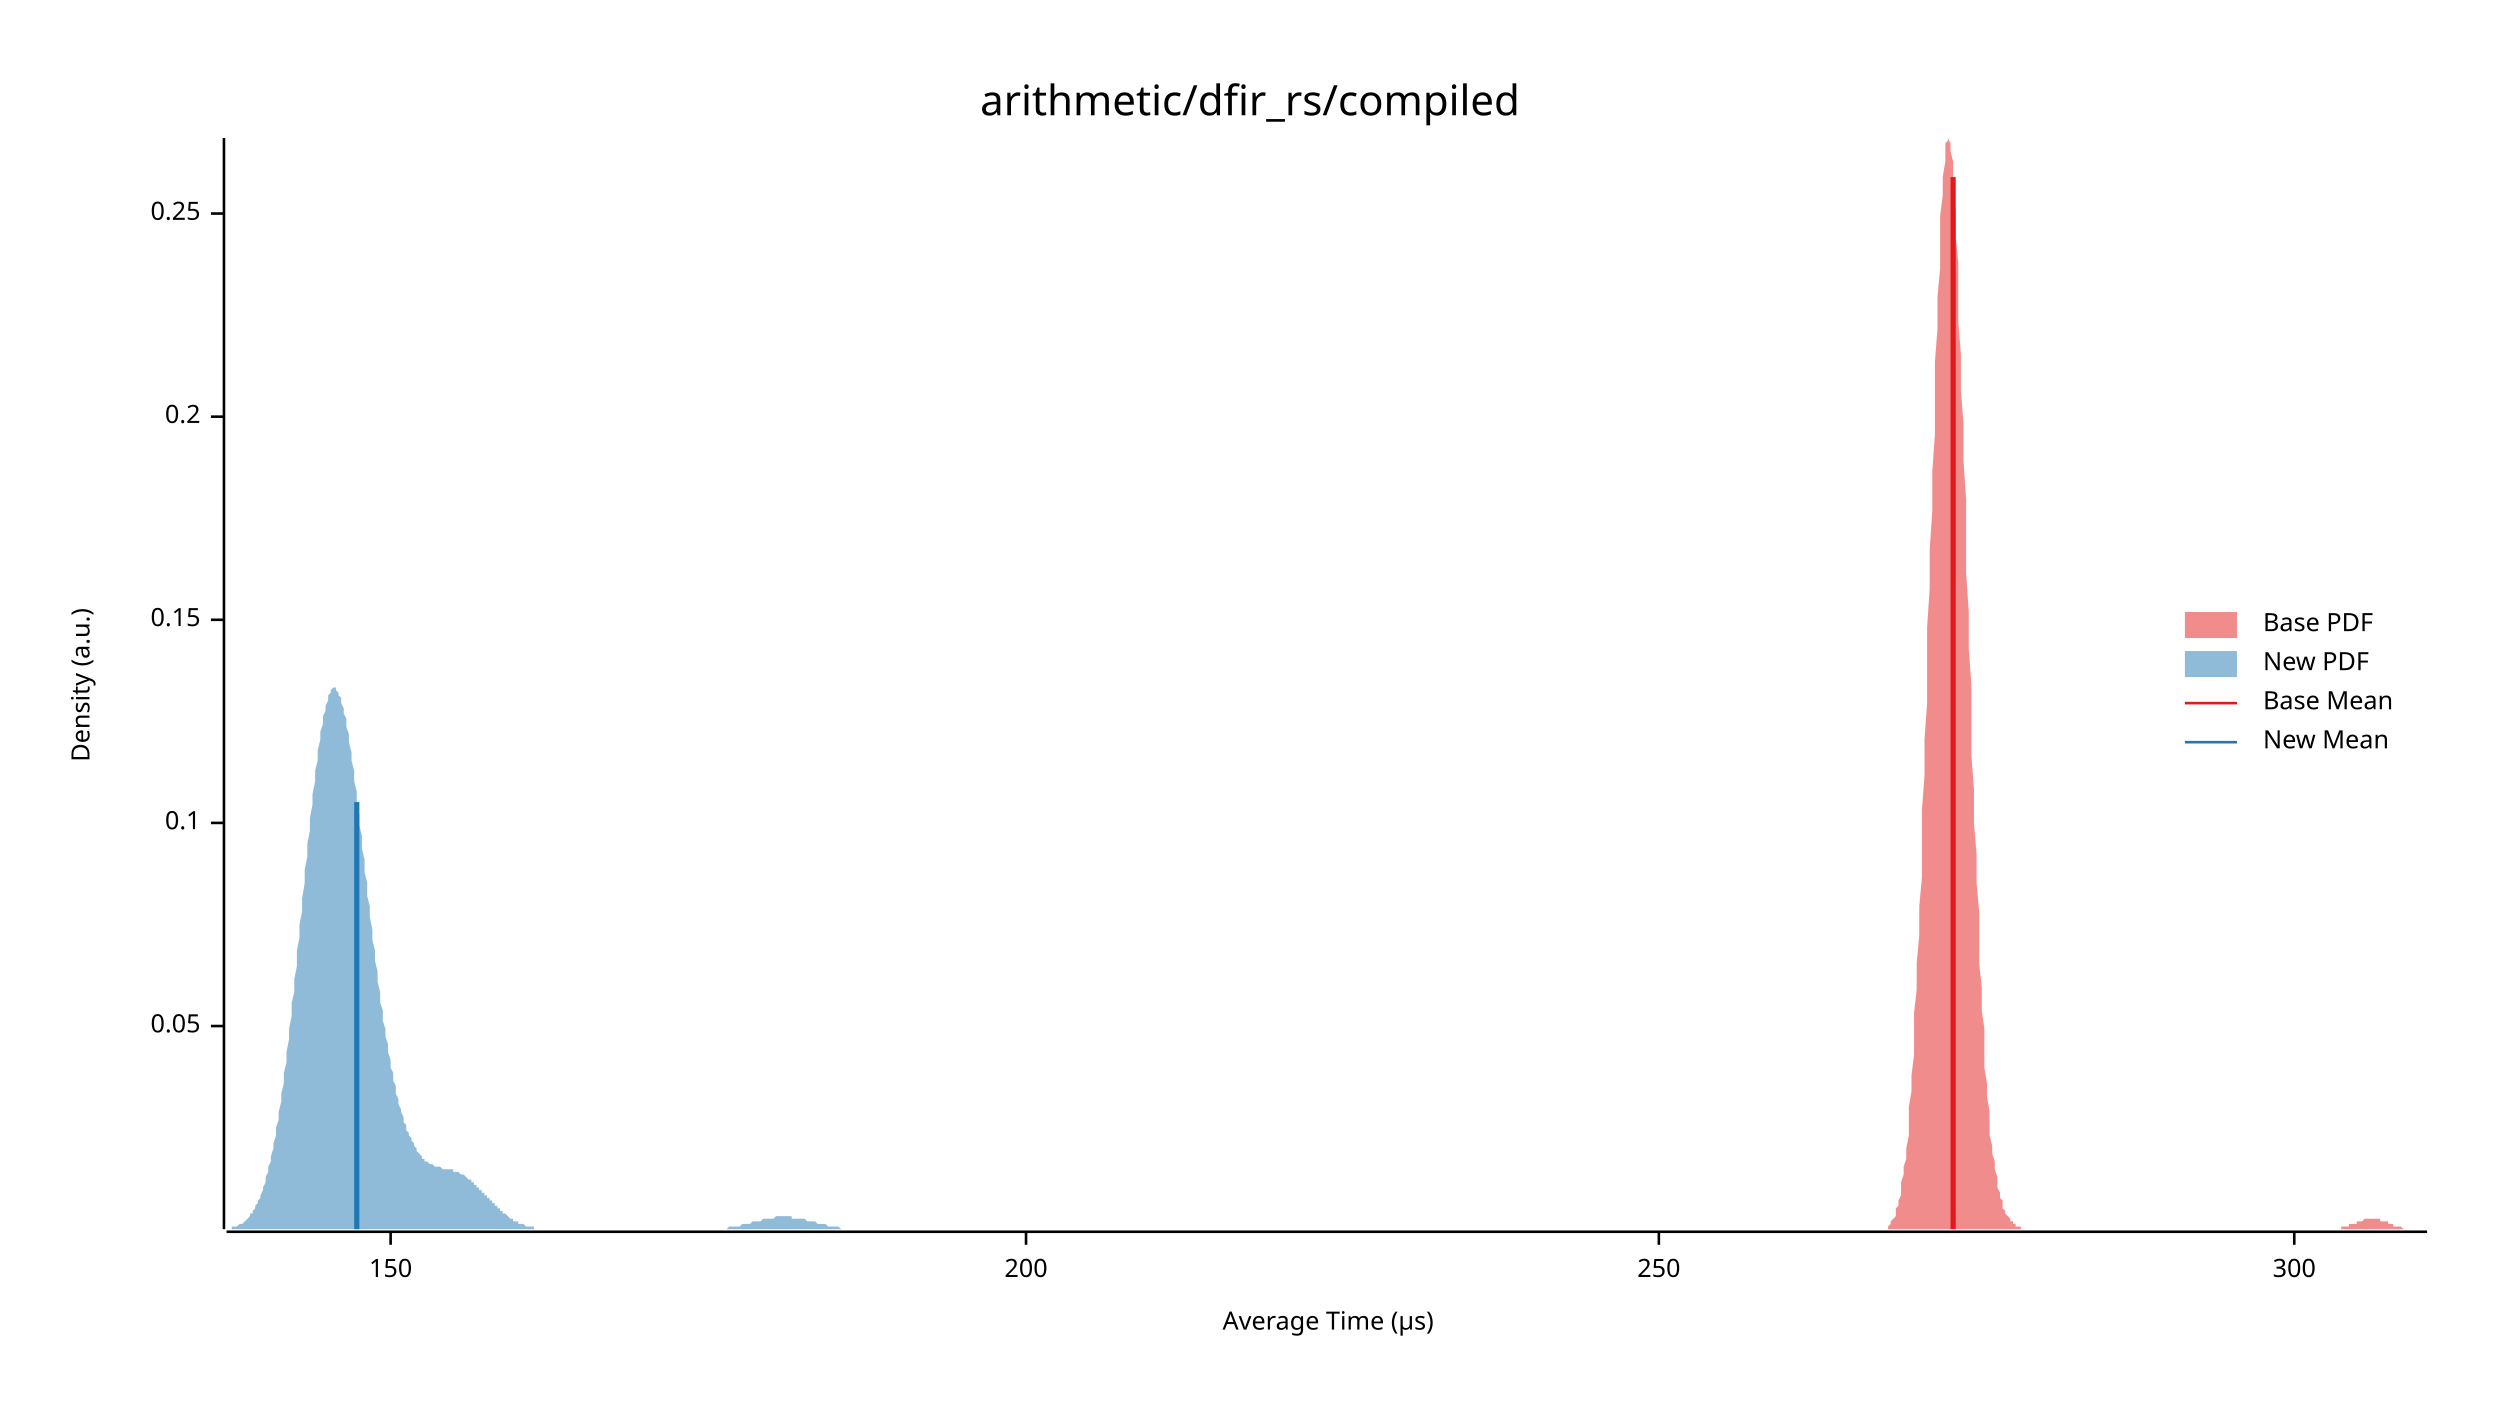
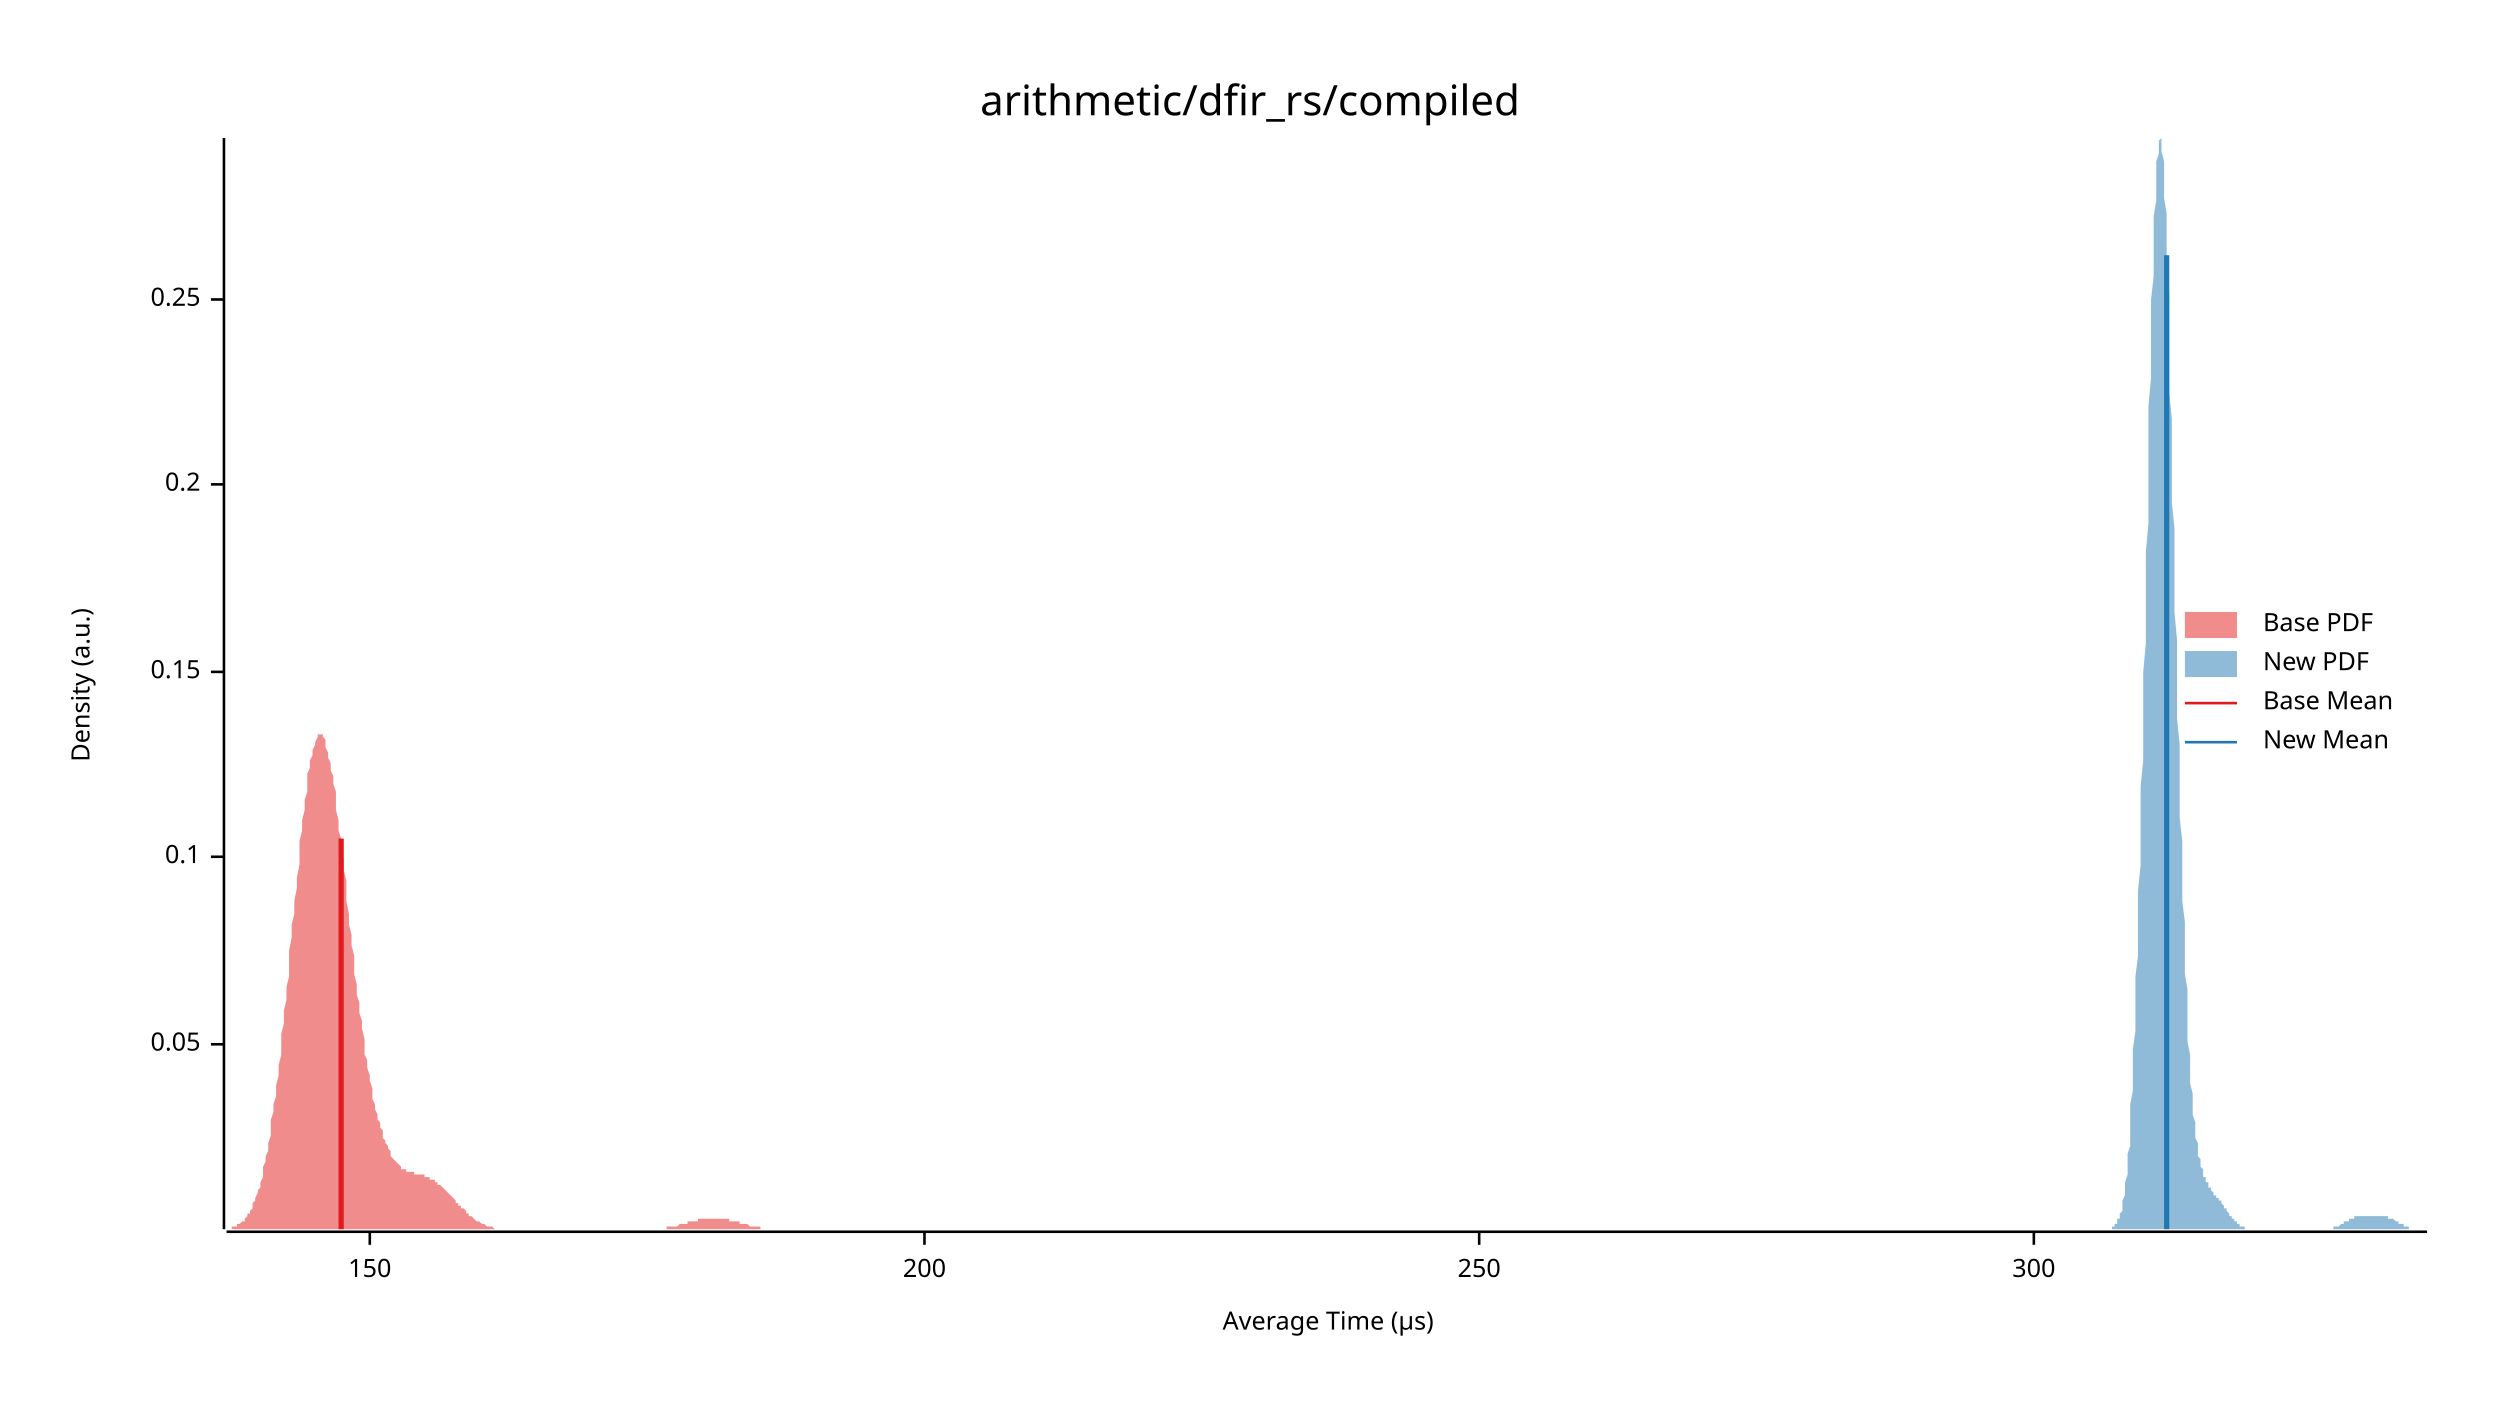
<svg xmlns="http://www.w3.org/2000/svg" width="960" height="540" viewBox="0 0 960 540">
  <text x="480" y="32" dy="0.76em" text-anchor="middle" font-family="sans-serif" font-size="16.129" opacity="1" fill="#000000">
arithmetic/dfir_rs/compiled
</text>
  <text x="27" y="263" dy="0.76em" text-anchor="middle" font-family="sans-serif" font-size="9.677" opacity="1" fill="#000000" transform="rotate(270, 27, 263)">
Density (a.u.)
</text>
  <text x="510" y="513" dy="-0.5ex" text-anchor="middle" font-family="sans-serif" font-size="9.677" opacity="1" fill="#000000">
Average Time (µs)
</text>
  <polyline fill="none" opacity="1" stroke="#000000" stroke-width="1" points="86,53 86,472 " />
-   <text x="77" y="394" dy="0.5ex" text-anchor="end" font-family="sans-serif" font-size="9.677" opacity="1" fill="#000000">
+   <text x="77" y="401" dy="0.5ex" text-anchor="end" font-family="sans-serif" font-size="9.677" opacity="1" fill="#000000">
0.05
</text>
-   <polyline fill="none" opacity="1" stroke="#000000" stroke-width="1" points="81,394 86,394 " />
-   <text x="77" y="316" dy="0.5ex" text-anchor="end" font-family="sans-serif" font-size="9.677" opacity="1" fill="#000000">
+   <polyline fill="none" opacity="1" stroke="#000000" stroke-width="1" points="81,401 86,401 " />
+   <text x="77" y="329" dy="0.5ex" text-anchor="end" font-family="sans-serif" font-size="9.677" opacity="1" fill="#000000">
0.1
</text>
-   <polyline fill="none" opacity="1" stroke="#000000" stroke-width="1" points="81,316 86,316 " />
-   <text x="77" y="238" dy="0.5ex" text-anchor="end" font-family="sans-serif" font-size="9.677" opacity="1" fill="#000000">
+   <polyline fill="none" opacity="1" stroke="#000000" stroke-width="1" points="81,329 86,329 " />
+   <text x="77" y="258" dy="0.5ex" text-anchor="end" font-family="sans-serif" font-size="9.677" opacity="1" fill="#000000">
0.15
</text>
-   <polyline fill="none" opacity="1" stroke="#000000" stroke-width="1" points="81,238 86,238 " />
-   <text x="77" y="160" dy="0.5ex" text-anchor="end" font-family="sans-serif" font-size="9.677" opacity="1" fill="#000000">
+   <polyline fill="none" opacity="1" stroke="#000000" stroke-width="1" points="81,258 86,258 " />
+   <text x="77" y="186" dy="0.5ex" text-anchor="end" font-family="sans-serif" font-size="9.677" opacity="1" fill="#000000">
0.2
</text>
-   <polyline fill="none" opacity="1" stroke="#000000" stroke-width="1" points="81,160 86,160 " />
-   <text x="77" y="82" dy="0.5ex" text-anchor="end" font-family="sans-serif" font-size="9.677" opacity="1" fill="#000000">
+   <polyline fill="none" opacity="1" stroke="#000000" stroke-width="1" points="81,186 86,186 " />
+   <text x="77" y="115" dy="0.5ex" text-anchor="end" font-family="sans-serif" font-size="9.677" opacity="1" fill="#000000">
0.25
</text>
-   <polyline fill="none" opacity="1" stroke="#000000" stroke-width="1" points="81,82 86,82 " />
+   <polyline fill="none" opacity="1" stroke="#000000" stroke-width="1" points="81,115 86,115 " />
  <polyline fill="none" opacity="1" stroke="#000000" stroke-width="1" points="87,473 932,473 " />
-   <text x="150" y="483" dy="0.76em" text-anchor="middle" font-family="sans-serif" font-size="9.677" opacity="1" fill="#000000">
+   <text x="142" y="483" dy="0.76em" text-anchor="middle" font-family="sans-serif" font-size="9.677" opacity="1" fill="#000000">
150
</text>
-   <polyline fill="none" opacity="1" stroke="#000000" stroke-width="1" points="150,473 150,478 " />
-   <text x="394" y="483" dy="0.76em" text-anchor="middle" font-family="sans-serif" font-size="9.677" opacity="1" fill="#000000">
+   <polyline fill="none" opacity="1" stroke="#000000" stroke-width="1" points="142,473 142,478 " />
+   <text x="355" y="483" dy="0.76em" text-anchor="middle" font-family="sans-serif" font-size="9.677" opacity="1" fill="#000000">
200
</text>
-   <polyline fill="none" opacity="1" stroke="#000000" stroke-width="1" points="394,473 394,478 " />
-   <text x="637" y="483" dy="0.76em" text-anchor="middle" font-family="sans-serif" font-size="9.677" opacity="1" fill="#000000">
+   <polyline fill="none" opacity="1" stroke="#000000" stroke-width="1" points="355,473 355,478 " />
+   <text x="568" y="483" dy="0.76em" text-anchor="middle" font-family="sans-serif" font-size="9.677" opacity="1" fill="#000000">
250
</text>
-   <polyline fill="none" opacity="1" stroke="#000000" stroke-width="1" points="637,473 637,478 " />
-   <text x="881" y="483" dy="0.76em" text-anchor="middle" font-family="sans-serif" font-size="9.677" opacity="1" fill="#000000">
+   <polyline fill="none" opacity="1" stroke="#000000" stroke-width="1" points="568,473 568,478 " />
+   <text x="781" y="483" dy="0.76em" text-anchor="middle" font-family="sans-serif" font-size="9.677" opacity="1" fill="#000000">
300
</text>
-   <polyline fill="none" opacity="1" stroke="#000000" stroke-width="1" points="881,473 881,478 " />
-   <polygon opacity="0.5" fill="#E31A1C" points="725,471 725,471 726,470 726,470 726,469 727,468 727,468 728,467 728,466 728,464 729,463 729,461 730,459 730,457 730,454 731,451 731,448 732,445 732,441 733,436 733,431 733,425 734,419 734,413 735,405 735,398 735,389 736,380 736,370 737,359 737,348 738,337 738,324 738,311 739,298 739,284 740,270 740,255 740,241 741,226 741,211 742,196 742,181 743,167 743,153 743,139 744,126 744,114 745,103 745,92 745,83 746,75 746,68 747,62 747,58 747,55 748,54 748,53 749,55 749,58 750,62 750,67 750,74 751,82 751,91 752,101 752,112 752,124 753,136 753,150 754,163 754,177 755,192 755,206 755,220 756,235 756,249 757,263 757,277 757,290 758,303 758,316 759,328 759,339 760,350 760,360 760,370 761,379 761,388 762,395 762,403 762,410 763,416 763,421 764,427 764,431 764,436 765,440 765,443 766,446 766,449 767,452 767,454 767,456 768,458 768,460 769,461 769,463 769,464 770,465 770,466 771,467 771,467 772,468 772,469 772,469 773,469 773,470 774,470 774,470 774,471 775,471 775,471 776,471 776,472 776,472 777,472 777,472 778,472 778,472 779,472 779,472 779,472 780,472 780,472 781,472 781,472 781,472 782,472 782,472 783,472 783,472 784,472 784,472 784,472 785,472 785,472 786,472 786,472 786,472 787,472 787,472 788,472 788,472 789,472 789,472 789,472 790,472 790,472 791,472 791,472 791,472 792,472 792,472 793,472 793,472 793,472 794,472 794,472 795,472 795,472 796,472 796,472 796,472 797,472 797,472 798,472 798,472 798,472 799,472 799,472 800,472 800,472 801,472 801,472 801,472 802,472 802,472 803,472 803,472 803,472 804,472 804,472 805,472 805,472 806,472 806,472 806,472 807,472 807,472 808,472 808,472 808,472 809,472 809,472 810,472 810,472 810,472 811,472 811,472 812,472 812,472 813,472 813,472 813,472 814,472 814,472 815,472 815,472 815,472 816,472 816,472 817,472 817,472 818,472 818,472 818,472 819,472 819,472 820,472 820,472 820,472 821,472 821,472 822,472 822,472 823,472 823,472 823,472 824,472 824,472 825,472 825,472 825,472 826,472 826,472 827,472 827,472 827,472 828,472 828,472 829,472 829,472 830,472 830,472 830,472 831,472 831,472 832,472 832,472 832,472 833,472 833,472 834,472 834,472 835,472 835,472 835,472 836,472 836,472 837,472 837,472 837,472 838,472 838,472 839,472 839,472 839,472 840,472 840,472 841,472 841,472 842,472 842,472 842,472 843,472 843,472 844,472 844,472 844,472 845,472 845,472 846,472 846,472 847,472 847,472 847,472 848,472 848,472 849,472 849,472 849,472 850,472 850,472 851,472 851,472 852,472 852,472 852,472 853,472 853,472 854,472 854,472 854,472 855,472 855,472 856,472 856,472 856,472 857,472 857,472 858,472 858,472 859,472 859,472 859,472 860,472 860,472 861,472 861,472 861,472 862,472 862,472 863,472 863,472 864,472 864,472 864,472 865,472 865,472 866,472 866,472 866,472 867,472 867,472 868,472 868,472 869,472 869,472 869,472 870,472 870,472 871,472 871,472 871,472 872,472 872,472 873,472 873,472 873,472 874,472 874,472 875,472 875,472 876,472 876,472 876,472 877,472 877,472 878,472 878,472 878,472 879,472 879,472 880,472 880,472 881,472 881,472 881,472 882,472 882,472 883,472 883,472 883,472 884,472 884,472 885,472 885,472 885,472 886,472 886,472 887,472 887,472 888,472 888,472 888,472 889,472 889,472 890,472 890,472 890,472 891,472 891,472 892,472 892,472 893,472 893,472 893,472 894,472 894,472 895,472 895,472 895,472 896,472 896,472 897,472 897,472 898,472 898,472 898,472 899,472 899,471 900,471 900,471 900,471 901,471 901,471 902,471 902,471 902,470 903,470 903,470 904,470 904,470 905,470 905,469 905,469 906,469 906,469 907,469 907,469 907,469 908,468 908,468 909,468 909,468 910,468 910,468 910,468 911,468 911,468 912,468 912,468 912,468 913,468 913,468 914,468 914,469 915,469 915,469 915,469 916,469 916,469 917,469 917,470 917,470 918,470 918,470 919,470 919,470 919,471 920,471 920,471 921,471 921,471 922,471 922,471 922,471 923,472 923,472 924,472 924,472 924,472 925,472 925,472 926,472 926,472 927,472 927,472 927,472 928,472 928,472 929,472 929,472 929,472 930,472 930,472 931,472 931,472 932,472 932,472 725,472 " />
-   <polygon opacity="0.5" fill="#1F78B4" points="87,472 87,472 88,472 88,472 89,472 89,471 90,471 90,471 91,471 91,471 92,470 92,470 93,470 93,470 94,469 94,469 95,468 95,468 96,467 96,466 97,466 97,465 98,464 98,463 99,462 99,461 100,460 100,459 101,457 101,456 102,454 102,452 103,450 103,448 104,446 104,444 105,441 105,439 106,436 106,433 107,430 107,427 108,423 108,420 109,416 109,412 110,408 110,404 111,399 111,395 112,390 112,385 113,381 113,376 114,371 114,365 115,360 115,355 116,350 116,345 117,339 117,334 118,329 118,324 119,319 119,314 120,309 120,305 121,300 121,296 122,292 122,288 123,284 123,281 124,278 124,275 125,273 125,271 126,269 126,267 127,266 127,265 128,264 128,264 129,264 129,265 130,266 130,267 131,268 131,270 132,272 132,274 133,276 133,279 134,282 134,285 135,289 135,292 136,296 136,300 137,304 137,308 138,313 138,317 139,321 139,326 140,330 140,335 141,339 141,344 142,348 142,352 143,357 143,361 144,365 144,369 145,373 145,377 146,381 146,385 147,388 147,392 148,395 148,398 149,401 149,404 150,407 150,410 151,412 151,415 152,417 152,420 153,422 153,424 154,426 154,427 155,429 155,431 156,432 156,434 157,435 157,436 158,437 158,438 159,439 159,440 160,441 160,442 161,443 161,443 162,444 162,445 163,445 163,446 164,446 164,446 165,447 165,447 166,447 166,447 167,448 167,448 168,448 168,448 169,448 169,448 170,449 170,449 171,449 171,449 172,449 172,449 173,449 173,449 174,449 174,450 175,450 175,450 176,450 176,450 177,451 177,451 178,451 178,451 179,452 179,452 180,453 180,453 181,453 181,454 182,454 182,455 183,455 183,456 184,456 184,457 185,457 185,458 186,458 186,459 187,459 187,460 188,460 188,461 189,461 189,462 190,462 190,463 191,463 191,464 192,464 192,465 193,465 193,466 194,466 194,466 195,467 195,467 196,468 196,468 197,468 197,469 198,469 198,469 199,469 199,470 200,470 200,470 201,470 201,470 202,471 202,471 203,471 203,471 204,471 204,471 205,471 205,472 206,472 206,472 207,472 207,472 208,472 208,472 209,472 209,472 210,472 210,472 211,472 211,472 212,472 212,472 213,472 213,472 214,472 214,472 215,472 215,472 216,472 216,472 217,472 217,472 218,472 218,472 219,472 219,472 220,472 220,472 221,472 221,472 222,472 222,472 223,472 223,472 224,472 224,472 225,472 225,472 226,472 226,472 227,472 227,472 228,472 228,472 229,472 229,472 230,472 230,472 231,472 231,472 232,472 232,472 233,472 233,472 234,472 234,472 235,472 235,472 236,472 236,472 237,472 237,472 238,472 238,472 239,472 239,472 240,472 240,472 241,472 241,472 242,472 242,472 243,472 243,472 244,472 244,472 245,472 245,472 246,472 246,472 247,472 247,472 248,472 248,472 249,472 249,472 250,472 250,472 251,472 251,472 252,472 252,472 253,472 253,472 254,472 254,472 255,472 255,472 256,472 256,472 257,472 257,472 258,472 258,472 259,472 259,472 260,472 260,472 261,472 261,472 262,472 262,472 263,472 263,472 264,472 264,472 265,472 265,472 266,472 266,472 267,472 267,472 268,472 268,472 269,472 269,472 270,472 270,472 271,472 271,472 272,472 272,472 273,472 273,472 274,472 274,472 275,472 275,472 276,472 276,472 277,472 277,472 278,472 278,472 279,472 279,472 280,471 280,471 281,471 281,471 282,471 282,471 283,471 283,471 284,471 284,471 285,470 285,470 286,470 286,470 287,470 287,470 288,470 288,470 289,469 289,469 290,469 290,469 291,469 291,469 292,469 292,469 293,468 293,468 294,468 294,468 295,468 295,468 296,468 296,468 297,468 297,468 298,467 298,467 299,467 299,467 300,467 300,467 301,467 301,467 302,467 302,467 303,467 303,467 304,467 304,468 305,468 305,468 306,468 306,468 307,468 307,468 308,468 308,468 309,468 309,468 310,469 310,469 311,469 311,469 312,469 312,469 313,469 314,470 314,470 315,470 315,470 316,470 316,470 317,470 317,470 318,471 318,471 319,471 319,471 320,471 320,471 321,471 321,471 322,471 322,471 323,472 323,472 324,472 324,472 325,472 325,472 326,472 326,472 327,472 327,472 328,472 328,472 329,472 329,472 330,472 330,472 331,472 331,472 332,472 332,472 333,472 333,472 334,472 334,472 335,472 335,472 336,472 336,472 337,472 337,472 87,472 " />
-   <polyline fill="none" opacity="1" stroke="#E31A1C" stroke-width="2" points="750,472 750,68 " />
-   <polyline fill="none" opacity="1" stroke="#1F78B4" stroke-width="2" points="137,472 137,308 " />
+   <polyline fill="none" opacity="1" stroke="#000000" stroke-width="1" points="781,473 781,478 " />
+   <polygon opacity="0.5" fill="#E31A1C" points="87,472 87,472 87,472 88,472 88,472 89,472 89,471 90,471 90,471 90,471 91,471 91,470 92,470 92,470 93,469 93,469 94,469 94,468 94,468 95,467 95,466 96,466 96,465 97,464 97,463 97,462 98,461 98,460 99,458 99,457 100,456 100,454 101,452 101,450 101,448 102,446 102,444 103,442 103,439 104,436 104,433 104,430 105,427 105,424 106,421 106,417 107,413 107,409 108,405 108,401 108,397 109,393 109,388 110,384 110,379 111,375 111,370 111,365 112,360 112,355 113,351 113,346 114,341 114,337 115,332 115,328 115,323 116,319 116,315 117,311 117,307 118,304 118,300 118,297 119,295 119,292 120,290 120,288 121,286 121,285 122,283 122,283 122,282 123,282 123,282 124,282 124,283 125,284 125,285 125,287 126,289 126,291 127,293 127,296 128,298 128,301 129,304 129,308 129,311 130,315 130,319 131,322 131,326 132,330 132,334 133,338 133,342 133,346 134,351 134,355 135,359 135,363 136,367 136,371 136,374 137,378 137,382 138,385 138,389 139,392 139,395 140,399 140,402 140,405 141,407 141,410 142,413 142,415 143,418 143,420 143,422 144,424 144,426 145,428 145,430 146,431 146,433 147,434 147,436 147,437 148,438 148,439 149,440 149,441 150,442 150,443 150,444 151,445 151,445 152,446 152,446 153,447 153,447 154,448 154,448 154,449 155,449 155,449 156,449 156,450 157,450 157,450 157,450 158,450 158,450 159,450 159,451 160,451 160,451 161,451 161,451 161,451 162,451 162,451 163,451 163,452 164,452 164,452 164,452 165,452 165,453 166,453 166,453 167,453 167,454 168,454 168,454 168,455 169,455 169,455 170,456 170,456 171,457 171,457 171,457 172,458 172,458 173,459 173,459 174,460 174,460 175,461 175,461 175,462 176,462 176,463 177,463 177,464 178,464 178,464 179,465 179,465 179,466 180,466 180,467 181,467 181,467 182,468 182,468 182,468 183,469 183,469 184,469 184,469 185,470 185,470 186,470 186,470 186,470 187,471 187,471 188,471 188,471 189,471 189,471 189,471 190,472 190,472 191,472 191,472 192,472 192,472 193,472 193,472 193,472 194,472 194,472 195,472 195,472 196,472 196,472 196,472 197,472 197,472 198,472 198,472 199,472 199,472 200,472 200,472 200,472 201,472 201,472 202,472 202,472 203,472 203,472 203,472 204,472 204,472 205,472 205,472 206,472 206,472 207,472 207,472 207,472 208,472 208,472 209,472 209,472 210,472 210,472 210,472 211,472 211,472 212,472 212,472 213,472 213,472 214,472 214,472 214,472 215,472 215,472 216,472 216,472 217,472 217,472 217,472 218,472 218,472 219,472 219,472 220,472 220,472 221,472 221,472 221,472 222,472 222,472 223,472 223,472 224,472 224,472 225,472 225,472 225,472 226,472 226,472 227,472 227,472 228,472 228,472 228,472 229,472 229,472 230,472 230,472 231,472 231,472 232,472 232,472 232,472 233,472 233,472 234,472 234,472 235,472 235,472 235,472 236,472 236,472 237,472 237,472 238,472 238,472 239,472 239,472 239,472 240,472 240,472 241,472 241,472 242,472 242,472 242,472 243,472 243,472 244,472 244,472 245,472 245,472 246,472 246,472 246,472 247,472 247,472 248,472 248,472 249,472 249,472 249,472 250,472 250,472 251,472 251,472 252,472 252,472 253,472 253,472 253,472 254,472 254,472 255,472 255,472 256,472 256,471 256,471 257,471 257,471 258,471 258,471 259,471 259,471 260,471 260,471 260,471 261,470 261,470 262,470 262,470 263,470 263,470 263,470 264,470 264,469 265,469 265,469 266,469 266,469 267,469 267,469 267,469 268,469 268,468 269,468 269,468 270,468 270,468 271,468 271,468 271,468 272,468 272,468 273,468 273,468 274,468 274,468 274,468 275,468 275,468 276,468 276,468 277,468 277,468 278,468 278,468 278,468 279,468 279,468 280,468 280,469 281,469 281,469 281,469 282,469 282,469 283,469 283,469 284,469 284,470 285,470 285,470 285,470 286,470 286,470 287,470 287,470 288,471 288,471 288,471 289,471 289,471 290,471 290,471 291,471 291,471 292,471 292,471 292,472 293,472 293,472 294,472 294,472 295,472 295,472 295,472 296,472 296,472 297,472 297,472 298,472 298,472 299,472 299,472 299,472 300,472 300,472 301,472 301,472 302,472 302,472 302,472 303,472 303,472 304,472 304,472 305,472 305,472 305,472 87,472 " />
+   <polygon opacity="0.5" fill="#1F78B4" points="811,472 811,472 811,471 811,471 812,471 812,471 812,471 812,470 813,470 813,469 813,469 813,468 814,468 814,467 814,466 814,466 815,465 815,463 815,462 815,461 816,459 816,458 816,456 816,454 817,451 817,449 817,446 817,443 818,440 818,437 818,433 818,429 818,424 819,419 819,414 819,409 819,403 820,396 820,390 820,383 820,375 821,367 821,359 821,351 821,342 822,332 822,323 822,312 822,302 823,292 823,281 823,270 823,258 824,247 824,235 824,224 824,212 825,201 825,189 825,178 825,167 825,156 826,145 826,135 826,125 826,115 827,106 827,98 827,90 827,83 828,77 828,71 828,66 828,62 829,59 829,56 829,54 829,54 830,53 830,54 830,56 830,58 831,62 831,66 831,70 831,76 832,82 832,89 832,96 832,104 833,113 833,122 833,131 833,141 833,151 834,161 834,171 834,182 834,193 835,203 835,214 835,225 835,235 836,246 836,256 836,266 836,276 837,286 837,296 837,305 837,314 838,323 838,331 838,339 838,346 839,354 839,361 839,367 839,374 840,380 840,385 840,391 840,396 840,400 841,405 841,409 841,413 841,416 842,420 842,423 842,426 842,428 843,431 843,433 843,435 843,437 844,439 844,441 844,442 844,444 845,445 845,446 845,447 845,448 846,449 846,450 846,451 846,452 847,452 847,453 847,453 847,454 848,454 848,455 848,455 848,456 848,456 849,456 849,457 849,457 849,457 850,458 850,458 850,458 850,459 851,459 851,459 851,459 851,460 852,460 852,460 852,461 852,461 853,461 853,462 853,462 853,462 854,463 854,463 854,464 854,464 855,464 855,465 855,465 855,465 856,466 856,466 856,466 856,467 856,467 857,467 857,468 857,468 857,468 858,468 858,469 858,469 858,469 859,469 859,470 859,470 859,470 860,470 860,470 860,471 860,471 861,471 861,471 861,471 861,471 862,471 862,472 862,472 862,472 863,472 863,472 863,472 863,472 863,472 864,472 864,472 864,472 864,472 865,472 865,472 865,472 865,472 866,472 866,472 866,472 866,472 867,472 867,472 867,472 867,472 868,472 868,472 868,472 868,472 869,472 869,472 869,472 869,472 870,472 870,472 870,472 870,472 871,472 871,472 871,472 871,472 871,472 872,472 872,472 872,472 872,472 873,472 873,472 873,472 873,472 874,472 874,472 874,472 874,472 875,472 875,472 875,472 875,472 876,472 876,472 876,472 876,472 877,472 877,472 877,472 877,472 878,472 878,472 878,472 878,472 878,472 879,472 879,472 879,472 879,472 880,472 880,472 880,472 880,472 881,472 881,472 881,472 881,472 882,472 882,472 882,472 882,472 883,472 883,472 883,472 883,472 884,472 884,472 884,472 884,472 885,472 885,472 885,472 885,472 886,472 886,472 886,472 886,472 886,472 887,472 887,472 887,472 887,472 888,472 888,472 888,472 888,472 889,472 889,472 889,472 889,472 890,472 890,472 890,472 890,472 891,472 891,472 891,472 891,472 892,472 892,472 892,472 892,472 893,472 893,472 893,472 893,472 894,472 894,472 894,472 894,472 894,472 895,472 895,472 895,472 895,472 896,472 896,472 896,471 896,471 897,471 897,471 897,471 897,471 898,471 898,471 898,471 898,471 899,470 899,470 899,470 899,470 900,470 900,470 900,470 900,469 901,469 901,469 901,469 901,469 901,469 902,469 902,468 902,468 902,468 903,468 903,468 903,468 903,468 904,468 904,468 904,468 904,467 905,467 905,467 905,467 905,467 906,467 906,467 906,467 906,467 907,467 907,467 907,467 907,467 908,467 908,467 908,467 908,467 909,467 909,467 909,467 909,467 909,467 910,467 910,467 910,467 910,467 911,467 911,467 911,467 911,467 912,467 912,467 912,467 912,467 913,467 913,467 913,467 913,467 914,467 914,467 914,467 914,467 915,467 915,467 915,467 915,467 916,467 916,467 916,467 916,467 916,467 917,467 917,467 917,468 917,468 918,468 918,468 918,468 918,468 919,468 919,468 919,468 919,468 920,469 920,469 920,469 920,469 921,469 921,469 921,469 921,470 922,470 922,470 922,470 922,470 923,470 923,470 923,471 923,471 924,471 924,471 924,471 924,471 924,471 925,471 925,471 925,471 925,472 926,472 926,472 926,472 926,472 927,472 927,472 927,472 927,472 928,472 928,472 928,472 928,472 929,472 929,472 929,472 929,472 930,472 930,472 930,472 930,472 931,472 931,472 931,472 931,472 932,472 932,472 811,472 " />
+   <polyline fill="none" opacity="1" stroke="#E31A1C" stroke-width="2" points="131,472 131,322 " />
+   <polyline fill="none" opacity="1" stroke="#1F78B4" stroke-width="2" points="832,472 832,98 " />
  <text x="869" y="235" dy="0.76em" text-anchor="start" font-family="sans-serif" font-size="9.677" opacity="1" fill="#000000">
Base PDF
</text>
  <text x="869" y="250" dy="0.76em" text-anchor="start" font-family="sans-serif" font-size="9.677" opacity="1" fill="#000000">
New PDF
</text>
  <text x="869" y="265" dy="0.76em" text-anchor="start" font-family="sans-serif" font-size="9.677" opacity="1" fill="#000000">
Base Mean
</text>
  <text x="869" y="280" dy="0.76em" text-anchor="start" font-family="sans-serif" font-size="9.677" opacity="1" fill="#000000">
New Mean
</text>
  <rect x="839" y="235" width="20" height="10" opacity="0.5" fill="#E31A1C" stroke="none" />
  <rect x="839" y="250" width="20" height="10" opacity="0.5" fill="#1F78B4" stroke="none" />
  <polyline fill="none" opacity="1" stroke="#E31A1C" stroke-width="1" points="839,270 859,270 " />
  <polyline fill="none" opacity="1" stroke="#1F78B4" stroke-width="1" points="839,285 859,285 " />
</svg>
